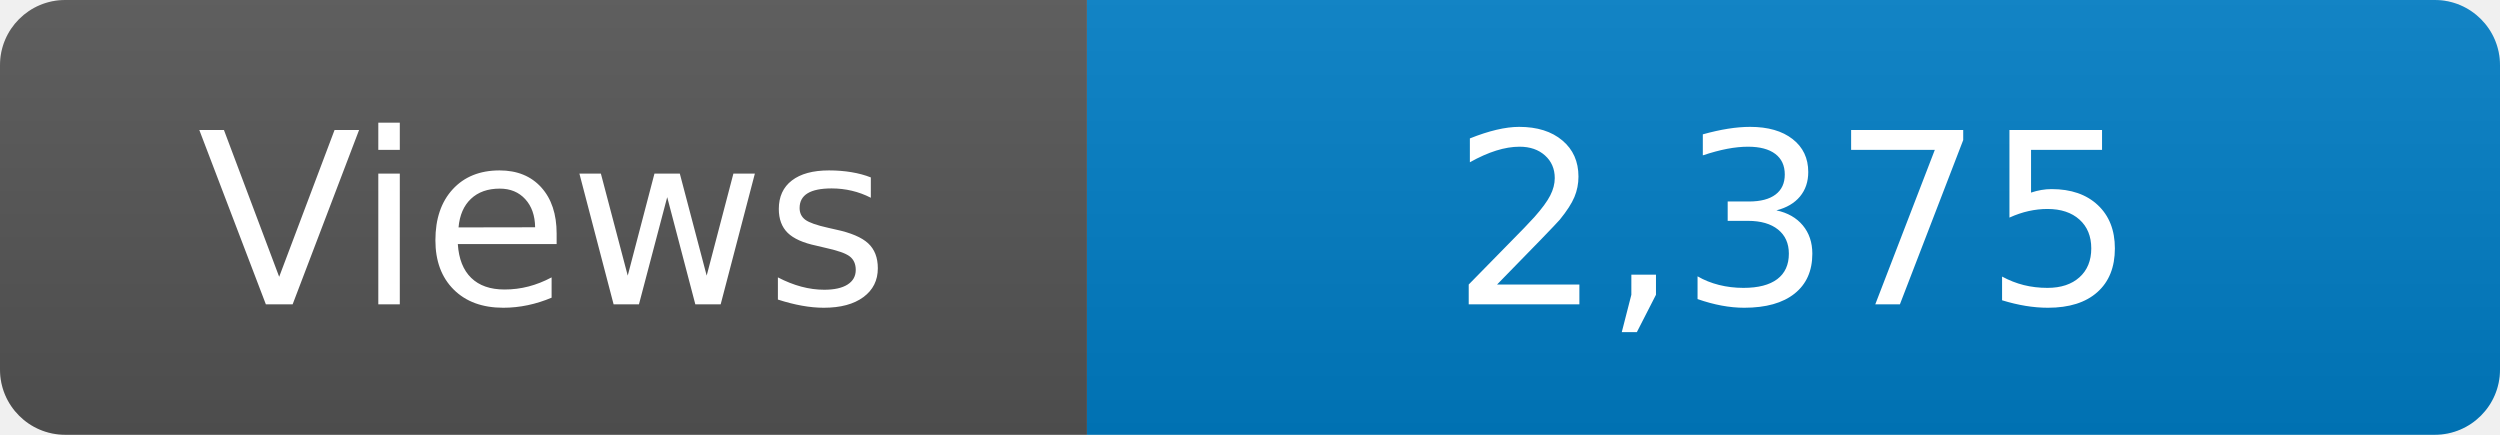
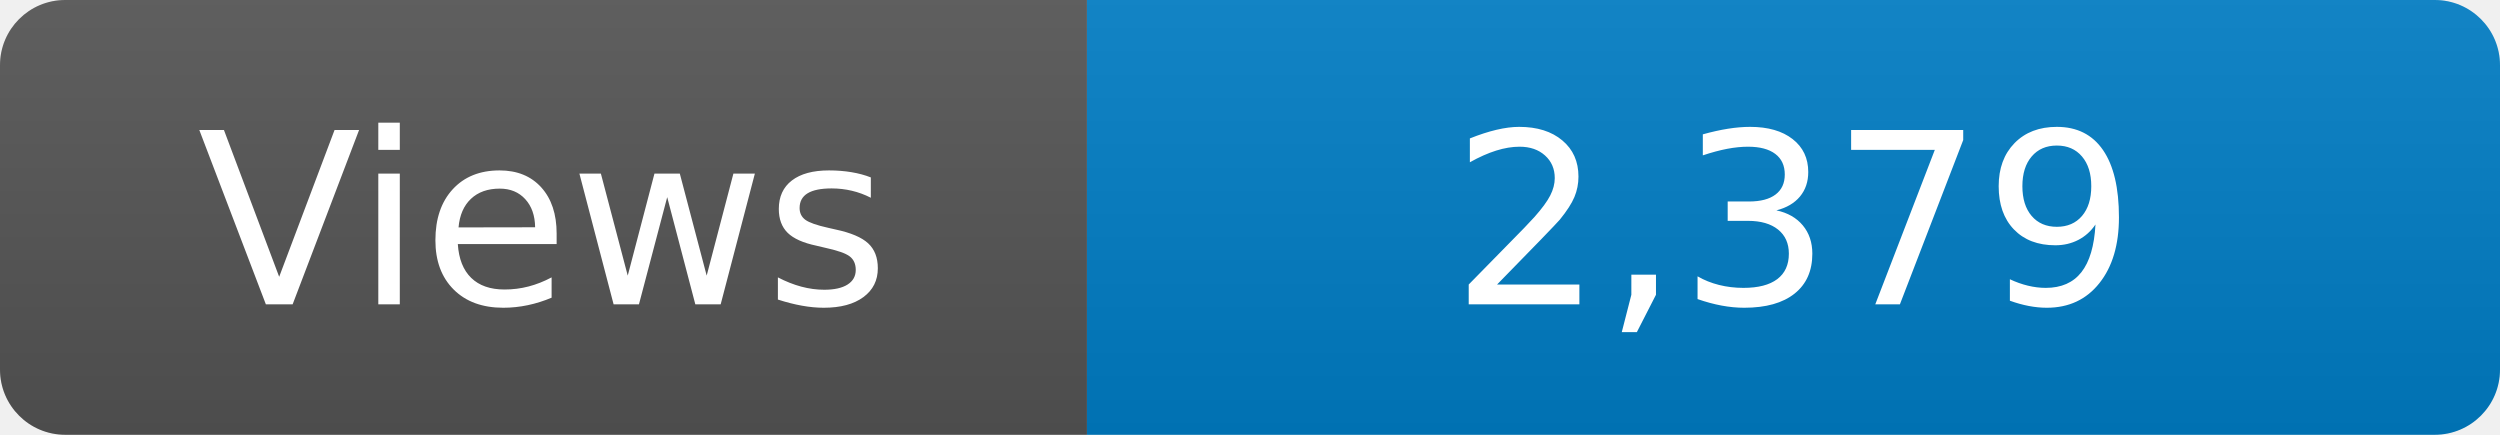
<svg xmlns="http://www.w3.org/2000/svg" width="115" height="20" role="img" aria-label="Maintained?: yes">
  <linearGradient id="s" x2="0" y2="100%">
    <stop offset="0" stop-color="#bbb" stop-opacity=".1" />
    <stop offset="1" stop-opacity=".1" />
  </linearGradient>
  <clipPath id="r">
    <rect width="115" height="20" rx="3" fill="#fff" />
  </clipPath>
  <g clip-path="url(#r)">
    <rect width="50" height="20" fill="#555" />
    <rect x="50" width="160" height="20" fill="#007ec6" />
    <rect width="115" height="20" fill="url(#s)" />
  </g>
  <g fill="#fff" text-anchor="middle" font-family="Verdana,Geneva,DejaVu Sans,sans-serif" font-size="110">
    <text x="250" y="140" transform="scale(.1)" fill="#fff">Views</text>
-     <text x="825" y="140" transform="scale(.1)" fill="#fff">2,375</text>
+     <text x="825" y="140" transform="scale(.1)" fill="#fff">2,379</text>
  </g>
</svg>
